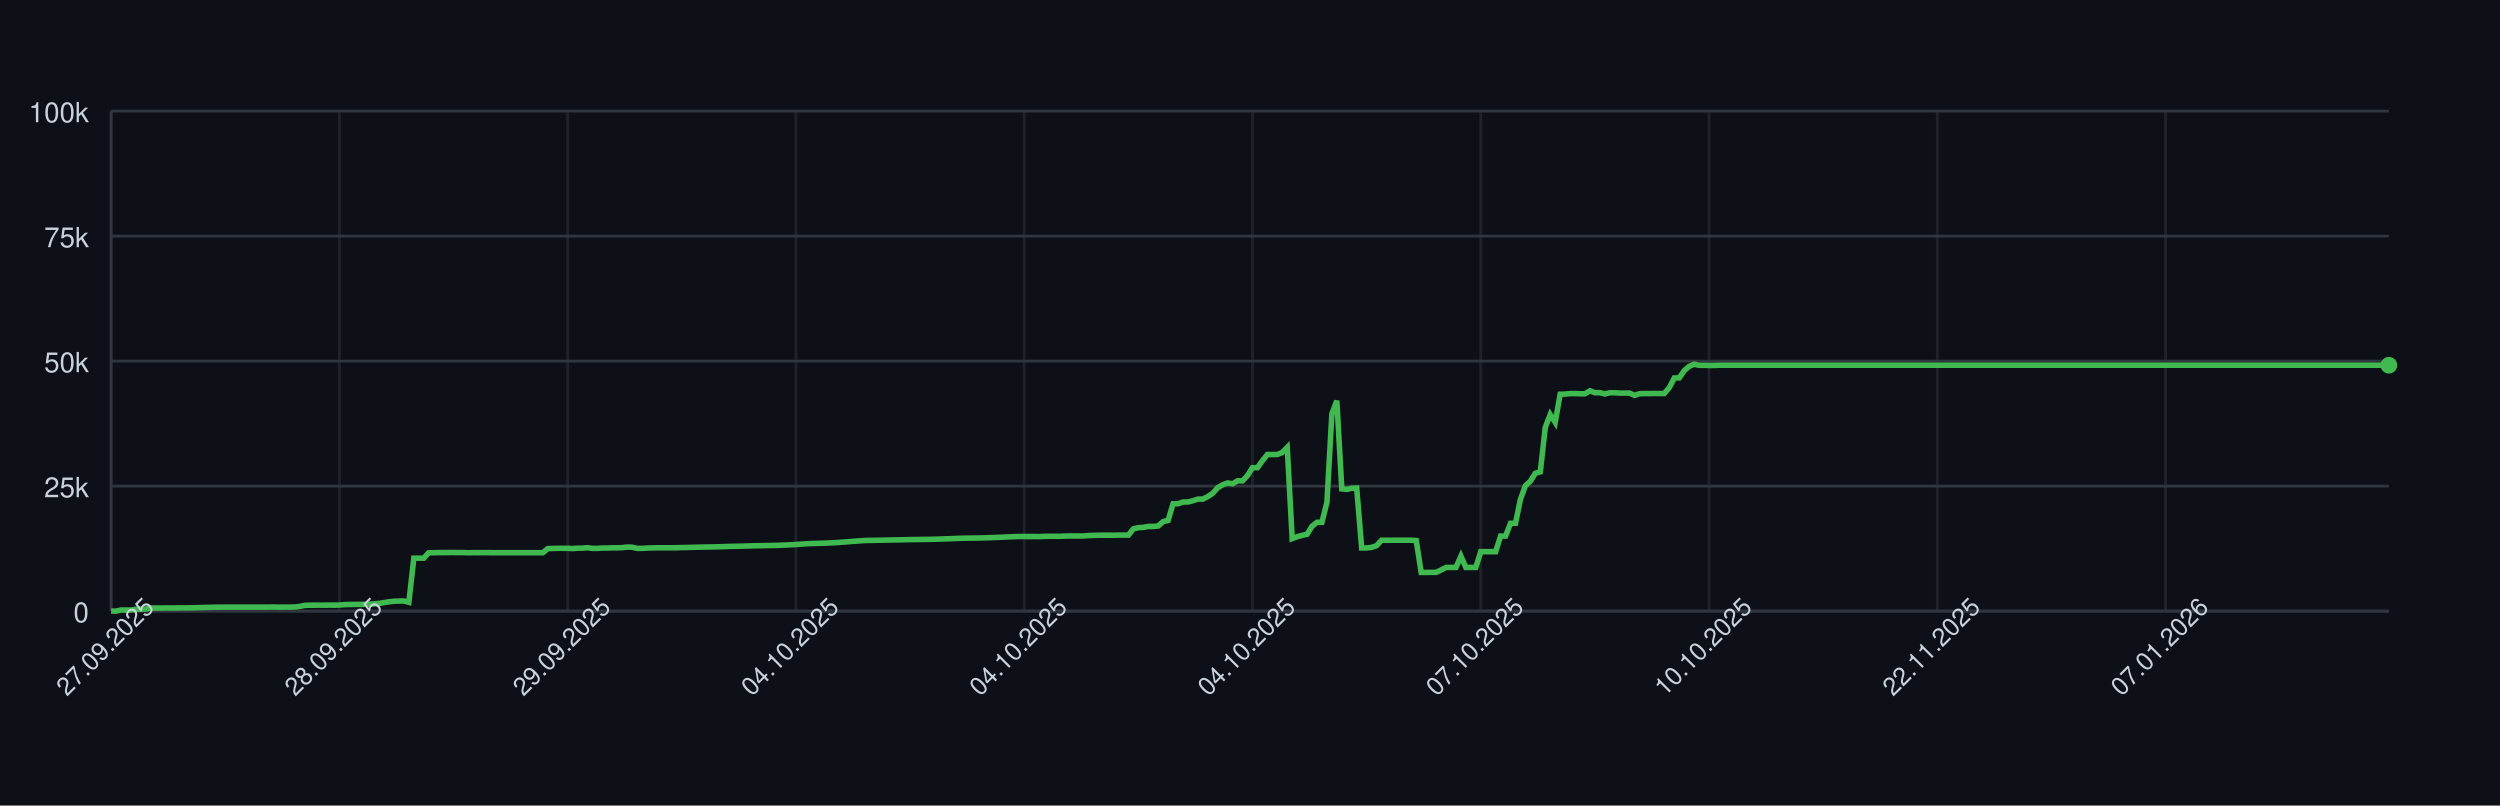
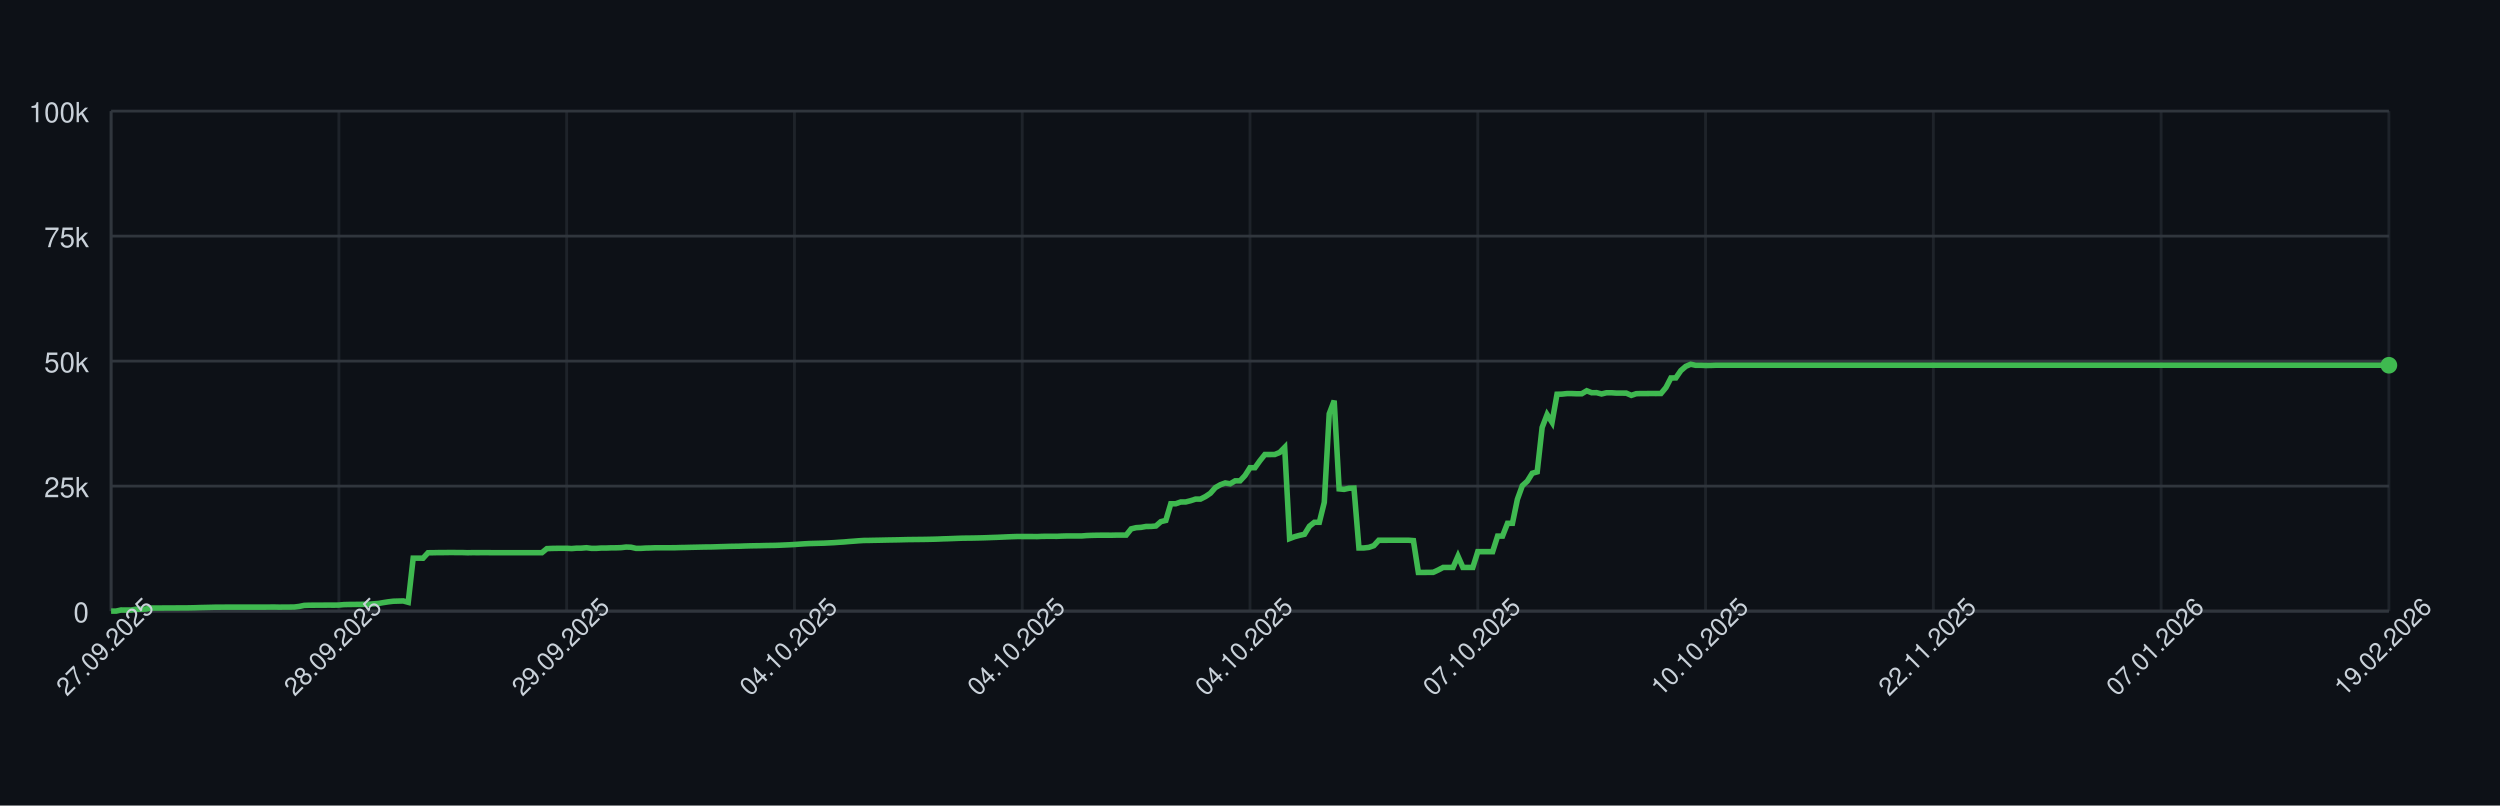
<svg xmlns="http://www.w3.org/2000/svg" width="900" height="290" style="font-family: -apple-system, BlinkMacSystemFont, 'Segoe UI', Helvetica, Arial, sans-serif;">
  <rect width="100%" height="100%" fill="#0d1117" />
  <g>
    <line x1="40" y1="220.00" x2="860" y2="220.00" stroke="#30363d" />
    <text x="32" y="224.00" font-size="10" fill="#c9d1d9" text-anchor="end">0</text>
    <line x1="40" y1="175.00" x2="860" y2="175.00" stroke="#30363d" />
    <text x="32" y="179.00" font-size="10" fill="#c9d1d9" text-anchor="end">25k</text>
    <line x1="40" y1="130.00" x2="860" y2="130.00" stroke="#30363d" />
    <text x="32" y="134.00" font-size="10" fill="#c9d1d9" text-anchor="end">50k</text>
    <line x1="40" y1="85.00" x2="860" y2="85.00" stroke="#30363d" />
    <text x="32" y="89.00" font-size="10" fill="#c9d1d9" text-anchor="end">75k</text>
    <line x1="40" y1="40.00" x2="860" y2="40.00" stroke="#30363d" />
    <text x="32" y="44.00" font-size="10" fill="#c9d1d9" text-anchor="end">100k</text>
    <line x1="40.00" y1="40" x2="40.00" y2="220" stroke="#30363d" opacity="0.5" />
-     <line x1="122.18" y1="40" x2="122.18" y2="220" stroke="#30363d" opacity="0.5" />
-     <line x1="204.36" y1="40" x2="204.36" y2="220" stroke="#30363d" opacity="0.5" />
-     <line x1="286.54" y1="40" x2="286.54" y2="220" stroke="#30363d" opacity="0.5" />
-     <line x1="368.71" y1="40" x2="368.71" y2="220" stroke="#30363d" opacity="0.5" />
-     <line x1="450.89" y1="40" x2="450.89" y2="220" stroke="#30363d" opacity="0.5" />
-     <line x1="533.07" y1="40" x2="533.07" y2="220" stroke="#30363d" opacity="0.5" />
-     <line x1="615.25" y1="40" x2="615.25" y2="220" stroke="#30363d" opacity="0.5" />
-     <line x1="697.43" y1="40" x2="697.43" y2="220" stroke="#30363d" opacity="0.5" />
-     <line x1="779.61" y1="40" x2="779.61" y2="220" stroke="#30363d" opacity="0.5" />
+     <line x1="122.00" y1="40" x2="122.00" y2="220" stroke="#30363d" opacity="0.5" />
+     <line x1="204.00" y1="40" x2="204.00" y2="220" stroke="#30363d" opacity="0.5" />
+     <line x1="286.00" y1="40" x2="286.00" y2="220" stroke="#30363d" opacity="0.5" />
+     <line x1="368.00" y1="40" x2="368.00" y2="220" stroke="#30363d" opacity="0.5" />
+     <line x1="450.00" y1="40" x2="450.00" y2="220" stroke="#30363d" opacity="0.5" />
+     <line x1="532.00" y1="40" x2="532.00" y2="220" stroke="#30363d" opacity="0.5" />
+     <line x1="614.00" y1="40" x2="614.00" y2="220" stroke="#30363d" opacity="0.5" />
+     <line x1="696.00" y1="40" x2="696.00" y2="220" stroke="#30363d" opacity="0.5" />
+     <line x1="778.00" y1="40" x2="778.00" y2="220" stroke="#30363d" opacity="0.5" />
+     <line x1="860.00" y1="40" x2="860.00" y2="220" stroke="#30363d" opacity="0.5" />
    <line x1="40" y1="220" x2="860" y2="220" stroke="#30363d" />
    <line x1="40" y1="40" x2="40" y2="220" stroke="#30363d" />
-     <path d="M 40.00 220.00 L 41.79 220.00 L 43.57 219.60 L 45.36 219.62 L 47.15 219.63 L 48.93 219.32 L 50.72 219.31 L 52.51 219.26 L 54.29 218.89 L 56.08 218.89 L 57.86 218.89 L 59.65 218.87 L 61.44 218.87 L 63.22 218.86 L 65.01 218.85 L 66.80 218.85 L 68.58 218.82 L 70.37 218.78 L 72.16 218.72 L 73.94 218.68 L 75.73 218.64 L 77.52 218.59 L 79.30 218.59 L 81.09 218.57 L 82.88 218.57 L 84.66 218.57 L 86.45 218.57 L 88.24 218.57 L 90.02 218.57 L 91.81 218.57 L 93.59 218.57 L 95.38 218.57 L 97.17 218.55 L 98.95 218.54 L 100.74 218.58 L 102.53 218.55 L 104.31 218.55 L 106.10 218.53 L 107.89 218.31 L 109.67 217.94 L 111.46 217.88 L 113.25 217.87 L 115.03 217.86 L 116.82 217.85 L 118.61 217.84 L 120.39 217.85 L 122.18 217.82 L 123.97 217.66 L 125.75 217.61 L 127.54 217.60 L 129.32 217.57 L 131.11 217.56 L 132.90 217.52 L 134.68 217.38 L 136.47 217.24 L 138.26 216.93 L 140.04 216.65 L 141.83 216.44 L 143.62 216.39 L 145.40 216.34 L 147.19 216.83 L 148.98 200.94 L 150.76 200.94 L 152.55 200.95 L 154.34 198.99 L 156.12 198.98 L 157.91 198.94 L 159.69 198.94 L 161.48 198.91 L 163.27 198.90 L 165.05 198.93 L 166.84 198.93 L 168.63 198.99 L 170.41 198.95 L 172.20 198.96 L 173.99 198.95 L 175.77 198.95 L 177.56 198.97 L 179.35 198.97 L 181.13 198.97 L 182.92 198.97 L 184.71 198.97 L 186.49 198.97 L 188.28 198.97 L 190.07 198.97 L 191.85 198.97 L 193.64 198.97 L 195.42 198.97 L 197.21 197.51 L 199.00 197.43 L 200.78 197.40 L 202.57 197.38 L 204.36 197.38 L 206.14 197.49 L 207.93 197.34 L 209.72 197.33 L 211.50 197.18 L 213.29 197.41 L 215.08 197.41 L 216.86 197.29 L 218.65 197.29 L 220.44 197.22 L 222.22 197.21 L 224.01 197.15 L 225.80 196.94 L 227.58 197.00 L 229.37 197.41 L 231.15 197.41 L 232.94 197.30 L 234.73 197.26 L 236.51 197.19 L 238.30 197.19 L 240.09 197.19 L 241.87 197.19 L 243.66 197.18 L 245.45 197.12 L 247.23 197.09 L 249.02 197.04 L 250.81 197.00 L 252.59 196.96 L 254.38 196.92 L 256.17 196.91 L 257.95 196.86 L 259.74 196.80 L 261.53 196.75 L 263.31 196.69 L 265.10 196.66 L 266.88 196.63 L 268.67 196.56 L 270.46 196.51 L 272.24 196.47 L 274.03 196.45 L 275.82 196.40 L 277.60 196.37 L 279.39 196.34 L 281.18 196.28 L 282.96 196.20 L 284.75 196.12 L 286.54 196.02 L 288.32 195.89 L 290.11 195.77 L 291.90 195.68 L 293.68 195.63 L 295.47 195.58 L 297.25 195.53 L 299.04 195.44 L 300.83 195.35 L 302.61 195.22 L 304.40 195.11 L 306.19 194.95 L 307.97 194.82 L 309.76 194.68 L 311.55 194.57 L 313.33 194.55 L 315.12 194.51 L 316.91 194.48 L 318.69 194.44 L 320.48 194.40 L 322.27 194.37 L 324.05 194.34 L 325.84 194.29 L 327.63 194.25 L 329.41 194.23 L 331.20 194.21 L 332.98 194.19 L 334.77 194.16 L 336.56 194.12 L 338.34 194.07 L 340.13 193.99 L 341.92 193.94 L 343.70 193.87 L 345.49 193.80 L 347.28 193.74 L 349.06 193.72 L 350.85 193.70 L 352.64 193.66 L 354.42 193.62 L 356.21 193.56 L 358.00 193.49 L 359.78 193.43 L 361.57 193.35 L 363.36 193.27 L 365.14 193.20 L 366.93 193.14 L 368.71 193.15 L 370.50 193.15 L 372.29 193.15 L 374.07 193.18 L 375.86 193.09 L 377.65 193.07 L 379.43 193.07 L 381.22 193.08 L 383.01 193.00 L 384.79 192.95 L 386.58 192.95 L 388.37 192.95 L 390.15 192.95 L 391.94 192.80 L 393.73 192.73 L 395.51 192.69 L 397.30 192.67 L 399.08 192.67 L 400.87 192.68 L 402.66 192.64 L 404.44 192.63 L 406.23 192.63 L 408.02 190.39 L 409.80 189.96 L 411.59 189.85 L 413.38 189.53 L 415.16 189.52 L 416.95 189.36 L 418.74 187.79 L 420.52 187.36 L 422.31 181.35 L 424.10 181.35 L 425.88 180.72 L 427.67 180.71 L 429.46 180.26 L 431.24 179.68 L 433.03 179.67 L 434.81 178.77 L 436.60 177.57 L 438.39 175.55 L 440.17 174.52 L 441.96 173.86 L 443.75 174.17 L 445.53 173.10 L 447.32 173.10 L 449.11 171.18 L 450.89 168.37 L 452.68 168.37 L 454.47 165.86 L 456.25 163.63 L 458.04 163.63 L 459.83 163.62 L 461.61 162.88 L 463.40 161.06 L 465.19 193.89 L 466.97 193.22 L 468.76 192.73 L 470.54 192.34 L 472.33 189.45 L 474.12 188.03 L 475.90 188.03 L 477.69 180.86 L 479.48 148.96 L 481.26 144.25 L 483.05 176.00 L 484.84 176.17 L 486.62 175.77 L 488.41 175.72 L 490.20 197.26 L 491.98 197.26 L 493.77 197.06 L 495.56 196.44 L 497.34 194.49 L 499.13 194.50 L 500.92 194.49 L 502.70 194.49 L 504.49 194.49 L 506.27 194.48 L 508.06 194.48 L 509.85 194.62 L 511.63 206.08 L 513.42 206.08 L 515.21 206.05 L 516.99 206.04 L 518.78 205.22 L 520.57 204.28 L 522.35 204.28 L 524.14 204.28 L 525.93 200.22 L 527.71 204.28 L 529.50 204.28 L 531.29 204.28 L 533.07 198.60 L 534.86 198.60 L 536.64 198.60 L 538.43 198.60 L 540.22 193.00 L 542.00 193.00 L 543.79 188.39 L 545.58 188.39 L 547.36 179.75 L 549.15 174.84 L 550.94 173.23 L 552.72 170.37 L 554.51 169.87 L 556.30 153.88 L 558.08 149.24 L 559.87 152.04 L 561.66 141.93 L 563.44 141.88 L 565.23 141.69 L 567.02 141.69 L 568.80 141.76 L 570.59 141.75 L 572.37 140.68 L 574.16 141.38 L 575.95 141.36 L 577.73 141.83 L 579.52 141.39 L 581.31 141.39 L 583.09 141.52 L 584.88 141.52 L 586.67 141.53 L 588.45 142.33 L 590.24 141.73 L 592.03 141.68 L 593.81 141.68 L 595.60 141.66 L 597.39 141.67 L 599.17 141.65 L 600.96 139.51 L 602.75 136.07 L 604.53 136.04 L 606.32 133.43 L 608.10 131.89 L 609.89 131.13 L 611.68 131.51 L 613.46 131.50 L 615.25 131.57 L 617.04 131.56 L 618.82 131.49 L 620.61 131.49 L 622.40 131.49 L 624.18 131.49 L 625.97 131.49 L 627.76 131.49 L 629.54 131.49 L 631.33 131.49 L 633.12 131.49 L 634.90 131.49 L 636.69 131.49 L 638.47 131.49 L 640.26 131.49 L 642.05 131.49 L 643.83 131.49 L 645.62 131.49 L 647.41 131.49 L 649.19 131.49 L 650.98 131.49 L 652.77 131.49 L 654.55 131.49 L 656.34 131.49 L 658.13 131.49 L 659.91 131.49 L 661.70 131.49 L 663.49 131.49 L 665.27 131.49 L 667.06 131.49 L 668.85 131.49 L 670.63 131.49 L 672.42 131.49 L 674.20 131.49 L 675.99 131.49 L 677.78 131.49 L 679.56 131.49 L 681.35 131.49 L 683.14 131.49 L 684.92 131.49 L 686.71 131.49 L 688.50 131.49 L 690.28 131.49 L 692.07 131.49 L 693.86 131.49 L 695.64 131.49 L 697.43 131.49 L 699.22 131.49 L 701.00 131.49 L 702.79 131.49 L 704.58 131.49 L 706.36 131.49 L 708.15 131.49 L 709.93 131.49 L 711.72 131.49 L 713.51 131.49 L 715.29 131.49 L 717.08 131.49 L 718.87 131.49 L 720.65 131.49 L 722.44 131.49 L 724.23 131.49 L 726.01 131.49 L 727.80 131.49 L 729.59 131.49 L 731.37 131.49 L 733.16 131.49 L 734.95 131.49 L 736.73 131.49 L 738.52 131.49 L 740.31 131.49 L 742.09 131.49 L 743.88 131.49 L 745.66 131.49 L 747.45 131.49 L 749.24 131.49 L 751.02 131.49 L 752.81 131.49 L 754.60 131.49 L 756.38 131.49 L 758.17 131.49 L 759.96 131.49 L 761.74 131.49 L 763.53 131.49 L 765.32 131.49 L 767.10 131.49 L 768.89 131.49 L 770.68 131.49 L 772.46 131.49 L 774.25 131.49 L 776.03 131.49 L 777.82 131.49 L 779.61 131.49 L 781.39 131.49 L 783.18 131.49 L 784.97 131.49 L 786.75 131.49 L 788.54 131.49 L 790.33 131.49 L 792.11 131.49 L 793.90 131.49 L 795.69 131.49 L 797.47 131.49 L 799.26 131.49 L 801.05 131.49 L 802.83 131.49 L 804.62 131.49 L 806.41 131.49 L 808.19 131.49 L 809.98 131.49 L 811.76 131.49 L 813.55 131.49 L 815.34 131.49 L 817.12 131.49 L 818.91 131.49 L 820.70 131.49 L 822.48 131.49 L 824.27 131.49 L 826.06 131.49 L 827.84 131.49 L 829.63 131.49 L 831.42 131.49 L 833.20 131.49 L 834.99 131.49 L 836.78 131.49 L 838.56 131.49 L 840.35 131.49 L 842.14 131.49 L 843.92 131.49 L 845.71 131.49 L 847.49 131.49 L 849.28 131.49 L 851.07 131.49 L 852.85 131.49 L 854.64 131.49 L 856.43 131.49 L 858.21 131.49 L 860.00 131.49" fill="none" stroke="#3fb950" stroke-width="2" />
+     <path d="M 40.00 220.00 L 41.78 220.00 L 43.57 219.60 L 45.35 219.62 L 47.13 219.63 L 48.91 219.32 L 50.70 219.31 L 52.48 219.26 L 54.26 218.89 L 56.04 218.89 L 57.83 218.89 L 59.61 218.87 L 61.39 218.87 L 63.17 218.86 L 64.96 218.85 L 66.74 218.85 L 68.52 218.82 L 70.30 218.78 L 72.09 218.72 L 73.87 218.68 L 75.65 218.64 L 77.43 218.59 L 79.22 218.59 L 81.00 218.57 L 82.78 218.57 L 84.57 218.57 L 86.35 218.57 L 88.13 218.57 L 89.91 218.57 L 91.70 218.57 L 93.48 218.57 L 95.26 218.57 L 97.04 218.55 L 98.83 218.54 L 100.61 218.58 L 102.39 218.55 L 104.17 218.55 L 105.96 218.53 L 107.74 218.31 L 109.52 217.94 L 111.30 217.88 L 113.09 217.87 L 114.87 217.86 L 116.65 217.85 L 118.43 217.84 L 120.22 217.85 L 122.00 217.82 L 123.78 217.66 L 125.57 217.61 L 127.35 217.60 L 129.13 217.57 L 130.91 217.56 L 132.70 217.52 L 134.48 217.38 L 136.26 217.24 L 138.04 216.93 L 139.83 216.65 L 141.61 216.44 L 143.39 216.39 L 145.17 216.34 L 146.96 216.83 L 148.74 200.94 L 150.52 200.94 L 152.30 200.95 L 154.09 198.99 L 155.87 198.98 L 157.65 198.94 L 159.43 198.94 L 161.22 198.91 L 163.00 198.90 L 164.78 198.93 L 166.57 198.93 L 168.35 198.99 L 170.13 198.95 L 171.91 198.96 L 173.70 198.95 L 175.48 198.95 L 177.26 198.97 L 179.04 198.97 L 180.83 198.97 L 182.61 198.97 L 184.39 198.97 L 186.17 198.97 L 187.96 198.97 L 189.74 198.97 L 191.52 198.97 L 193.30 198.97 L 195.09 198.97 L 196.87 197.51 L 198.65 197.43 L 200.43 197.40 L 202.22 197.38 L 204.00 197.38 L 205.78 197.49 L 207.57 197.34 L 209.35 197.33 L 211.13 197.18 L 212.91 197.41 L 214.70 197.41 L 216.48 197.29 L 218.26 197.29 L 220.04 197.22 L 221.83 197.21 L 223.61 197.15 L 225.39 196.94 L 227.17 197.00 L 228.96 197.41 L 230.74 197.41 L 232.52 197.30 L 234.30 197.26 L 236.09 197.19 L 237.87 197.19 L 239.65 197.19 L 241.43 197.19 L 243.22 197.18 L 245.00 197.12 L 246.78 197.09 L 248.57 197.04 L 250.35 197.00 L 252.13 196.96 L 253.91 196.92 L 255.70 196.91 L 257.48 196.86 L 259.26 196.80 L 261.04 196.75 L 262.83 196.69 L 264.61 196.66 L 266.39 196.63 L 268.17 196.56 L 269.96 196.51 L 271.74 196.47 L 273.52 196.45 L 275.30 196.40 L 277.09 196.37 L 278.87 196.34 L 280.65 196.28 L 282.43 196.20 L 284.22 196.12 L 286.00 196.02 L 287.78 195.89 L 289.57 195.77 L 291.35 195.68 L 293.13 195.63 L 294.91 195.58 L 296.70 195.53 L 298.48 195.44 L 300.26 195.35 L 302.04 195.22 L 303.83 195.11 L 305.61 194.95 L 307.39 194.82 L 309.17 194.68 L 310.96 194.57 L 312.74 194.55 L 314.52 194.51 L 316.30 194.48 L 318.09 194.44 L 319.87 194.40 L 321.65 194.37 L 323.43 194.34 L 325.22 194.29 L 327.00 194.25 L 328.78 194.23 L 330.57 194.21 L 332.35 194.19 L 334.13 194.16 L 335.91 194.12 L 337.70 194.07 L 339.48 193.99 L 341.26 193.94 L 343.04 193.87 L 344.83 193.80 L 346.61 193.74 L 348.39 193.72 L 350.17 193.70 L 351.96 193.66 L 353.74 193.62 L 355.52 193.56 L 357.30 193.49 L 359.09 193.43 L 360.87 193.35 L 362.65 193.27 L 364.43 193.20 L 366.22 193.14 L 368.00 193.15 L 369.78 193.15 L 371.57 193.15 L 373.35 193.18 L 375.13 193.09 L 376.91 193.07 L 378.70 193.07 L 380.48 193.08 L 382.26 193.00 L 384.04 192.95 L 385.83 192.95 L 387.61 192.95 L 389.39 192.95 L 391.17 192.80 L 392.96 192.73 L 394.74 192.69 L 396.52 192.67 L 398.30 192.67 L 400.09 192.68 L 401.87 192.64 L 403.65 192.63 L 405.43 192.63 L 407.22 190.39 L 409.00 189.96 L 410.78 189.85 L 412.57 189.53 L 414.35 189.52 L 416.13 189.36 L 417.91 187.79 L 419.70 187.36 L 421.48 181.35 L 423.26 181.35 L 425.04 180.72 L 426.83 180.71 L 428.61 180.26 L 430.39 179.68 L 432.17 179.67 L 433.96 178.77 L 435.74 177.57 L 437.52 175.55 L 439.30 174.52 L 441.09 173.86 L 442.87 174.17 L 444.65 173.10 L 446.43 173.10 L 448.22 171.18 L 450.00 168.37 L 451.78 168.37 L 453.57 165.86 L 455.35 163.63 L 457.13 163.63 L 458.91 163.62 L 460.70 162.88 L 462.48 161.06 L 464.26 193.89 L 466.04 193.22 L 467.83 192.73 L 469.61 192.34 L 471.39 189.45 L 473.17 188.03 L 474.96 188.03 L 476.74 180.86 L 478.52 148.96 L 480.30 144.25 L 482.09 176.00 L 483.87 176.17 L 485.65 175.77 L 487.43 175.72 L 489.22 197.26 L 491.00 197.26 L 492.78 197.06 L 494.57 196.44 L 496.35 194.49 L 498.13 194.50 L 499.91 194.49 L 501.70 194.49 L 503.48 194.49 L 505.26 194.48 L 507.04 194.48 L 508.83 194.62 L 510.61 206.08 L 512.39 206.08 L 514.17 206.05 L 515.96 206.04 L 517.74 205.22 L 519.52 204.28 L 521.30 204.28 L 523.09 204.28 L 524.87 200.22 L 526.65 204.28 L 528.43 204.28 L 530.22 204.28 L 532.00 198.60 L 533.78 198.60 L 535.57 198.60 L 537.35 198.60 L 539.13 193.00 L 540.91 193.00 L 542.70 188.39 L 544.48 188.39 L 546.26 179.75 L 548.04 174.84 L 549.83 173.23 L 551.61 170.37 L 553.39 169.87 L 555.17 153.88 L 556.96 149.24 L 558.74 152.04 L 560.52 141.93 L 562.30 141.88 L 564.09 141.69 L 565.87 141.69 L 567.65 141.76 L 569.43 141.75 L 571.22 140.68 L 573.00 141.38 L 574.78 141.36 L 576.57 141.83 L 578.35 141.39 L 580.13 141.39 L 581.91 141.52 L 583.70 141.52 L 585.48 141.53 L 587.26 142.33 L 589.04 141.73 L 590.83 141.68 L 592.61 141.68 L 594.39 141.66 L 596.17 141.67 L 597.96 141.65 L 599.74 139.51 L 601.52 136.07 L 603.30 136.04 L 605.09 133.43 L 606.87 131.89 L 608.65 131.13 L 610.43 131.51 L 612.22 131.50 L 614.00 131.57 L 615.78 131.56 L 617.57 131.49 L 619.35 131.49 L 621.13 131.49 L 622.91 131.49 L 624.70 131.49 L 626.48 131.49 L 628.26 131.49 L 630.04 131.49 L 631.83 131.49 L 633.61 131.49 L 635.39 131.49 L 637.17 131.49 L 638.96 131.49 L 640.74 131.49 L 642.52 131.49 L 644.30 131.49 L 646.09 131.49 L 647.87 131.49 L 649.65 131.49 L 651.43 131.49 L 653.22 131.49 L 655.00 131.49 L 656.78 131.49 L 658.57 131.49 L 660.35 131.49 L 662.13 131.49 L 663.91 131.49 L 665.70 131.49 L 667.48 131.49 L 669.26 131.49 L 671.04 131.49 L 672.83 131.49 L 674.61 131.49 L 676.39 131.49 L 678.17 131.49 L 679.96 131.49 L 681.74 131.49 L 683.52 131.49 L 685.30 131.49 L 687.09 131.49 L 688.87 131.49 L 690.65 131.49 L 692.43 131.49 L 694.22 131.49 L 696.00 131.49 L 697.78 131.49 L 699.57 131.49 L 701.35 131.49 L 703.13 131.49 L 704.91 131.49 L 706.70 131.49 L 708.48 131.49 L 710.26 131.49 L 712.04 131.49 L 713.83 131.49 L 715.61 131.49 L 717.39 131.49 L 719.17 131.49 L 720.96 131.49 L 722.74 131.49 L 724.52 131.49 L 726.30 131.49 L 728.09 131.49 L 729.87 131.49 L 731.65 131.49 L 733.43 131.49 L 735.22 131.49 L 737.00 131.49 L 738.78 131.49 L 740.57 131.49 L 742.35 131.49 L 744.13 131.49 L 745.91 131.49 L 747.70 131.49 L 749.48 131.49 L 751.26 131.49 L 753.04 131.49 L 754.83 131.49 L 756.61 131.49 L 758.39 131.49 L 760.17 131.49 L 761.96 131.49 L 763.74 131.49 L 765.52 131.49 L 767.30 131.49 L 769.09 131.49 L 770.87 131.49 L 772.65 131.49 L 774.43 131.49 L 776.22 131.49 L 778.00 131.49 L 779.78 131.49 L 781.57 131.49 L 783.35 131.49 L 785.13 131.49 L 786.91 131.49 L 788.70 131.49 L 790.48 131.49 L 792.26 131.49 L 794.04 131.49 L 795.83 131.49 L 797.61 131.49 L 799.39 131.49 L 801.17 131.49 L 802.96 131.49 L 804.74 131.49 L 806.52 131.49 L 808.30 131.49 L 810.09 131.49 L 811.87 131.49 L 813.65 131.49 L 815.43 131.49 L 817.22 131.49 L 819.00 131.49 L 820.78 131.49 L 822.57 131.49 L 824.35 131.49 L 826.13 131.49 L 827.91 131.49 L 829.70 131.49 L 831.48 131.49 L 833.26 131.49 L 835.04 131.49 L 836.83 131.49 L 838.61 131.49 L 840.39 131.49 L 842.17 131.49 L 843.96 131.49 L 845.74 131.49 L 847.52 131.49 L 849.30 131.49 L 851.09 131.49 L 852.87 131.49 L 854.65 131.49 L 856.43 131.49 L 858.22 131.49 L 860.00 131.49" fill="none" stroke="#3fb950" stroke-width="2" />
    <circle cx="860.00" cy="131.49" r="3" fill="#3fb950" />
    <text x="40.00" y="235.00" font-size="9" fill="#c9d1d9" text-anchor="middle" transform="rotate(-45 40.00 235.00)">27.09.2025</text>
-     <text x="122.18" y="235.00" font-size="9" fill="#c9d1d9" text-anchor="middle" transform="rotate(-45 122.18 235.00)">28.09.2025</text>
-     <text x="204.36" y="235.00" font-size="9" fill="#c9d1d9" text-anchor="middle" transform="rotate(-45 204.36 235.00)">29.09.2025</text>
-     <text x="286.54" y="235.00" font-size="9" fill="#c9d1d9" text-anchor="middle" transform="rotate(-45 286.54 235.00)">04.10.2025</text>
-     <text x="368.71" y="235.00" font-size="9" fill="#c9d1d9" text-anchor="middle" transform="rotate(-45 368.71 235.00)">04.10.2025</text>
-     <text x="450.89" y="235.00" font-size="9" fill="#c9d1d9" text-anchor="middle" transform="rotate(-45 450.89 235.00)">04.10.2025</text>
-     <text x="533.07" y="235.00" font-size="9" fill="#c9d1d9" text-anchor="middle" transform="rotate(-45 533.07 235.00)">07.10.2025</text>
-     <text x="615.25" y="235.00" font-size="9" fill="#c9d1d9" text-anchor="middle" transform="rotate(-45 615.25 235.00)">10.10.2025</text>
-     <text x="697.43" y="235.00" font-size="9" fill="#c9d1d9" text-anchor="middle" transform="rotate(-45 697.43 235.00)">22.11.2025</text>
-     <text x="779.61" y="235.00" font-size="9" fill="#c9d1d9" text-anchor="middle" transform="rotate(-45 779.61 235.00)">07.01.2026</text>
+     <text x="122.00" y="235.00" font-size="9" fill="#c9d1d9" text-anchor="middle" transform="rotate(-45 122.00 235.00)">28.09.2025</text>
+     <text x="204.00" y="235.00" font-size="9" fill="#c9d1d9" text-anchor="middle" transform="rotate(-45 204.00 235.00)">29.09.2025</text>
+     <text x="286.00" y="235.00" font-size="9" fill="#c9d1d9" text-anchor="middle" transform="rotate(-45 286.00 235.00)">04.10.2025</text>
+     <text x="368.00" y="235.00" font-size="9" fill="#c9d1d9" text-anchor="middle" transform="rotate(-45 368.00 235.00)">04.10.2025</text>
+     <text x="450.00" y="235.00" font-size="9" fill="#c9d1d9" text-anchor="middle" transform="rotate(-45 450.00 235.00)">04.10.2025</text>
+     <text x="532.00" y="235.00" font-size="9" fill="#c9d1d9" text-anchor="middle" transform="rotate(-45 532.00 235.00)">07.10.2025</text>
+     <text x="614.00" y="235.00" font-size="9" fill="#c9d1d9" text-anchor="middle" transform="rotate(-45 614.00 235.00)">10.10.2025</text>
+     <text x="696.00" y="235.00" font-size="9" fill="#c9d1d9" text-anchor="middle" transform="rotate(-45 696.00 235.00)">22.11.2025</text>
+     <text x="778.00" y="235.00" font-size="9" fill="#c9d1d9" text-anchor="middle" transform="rotate(-45 778.00 235.00)">07.01.2026</text>
+     <text x="860.00" y="235.00" font-size="9" fill="#c9d1d9" text-anchor="middle" transform="rotate(-45 860.00 235.00)">19.02.2026</text>
  </g>
</svg>
